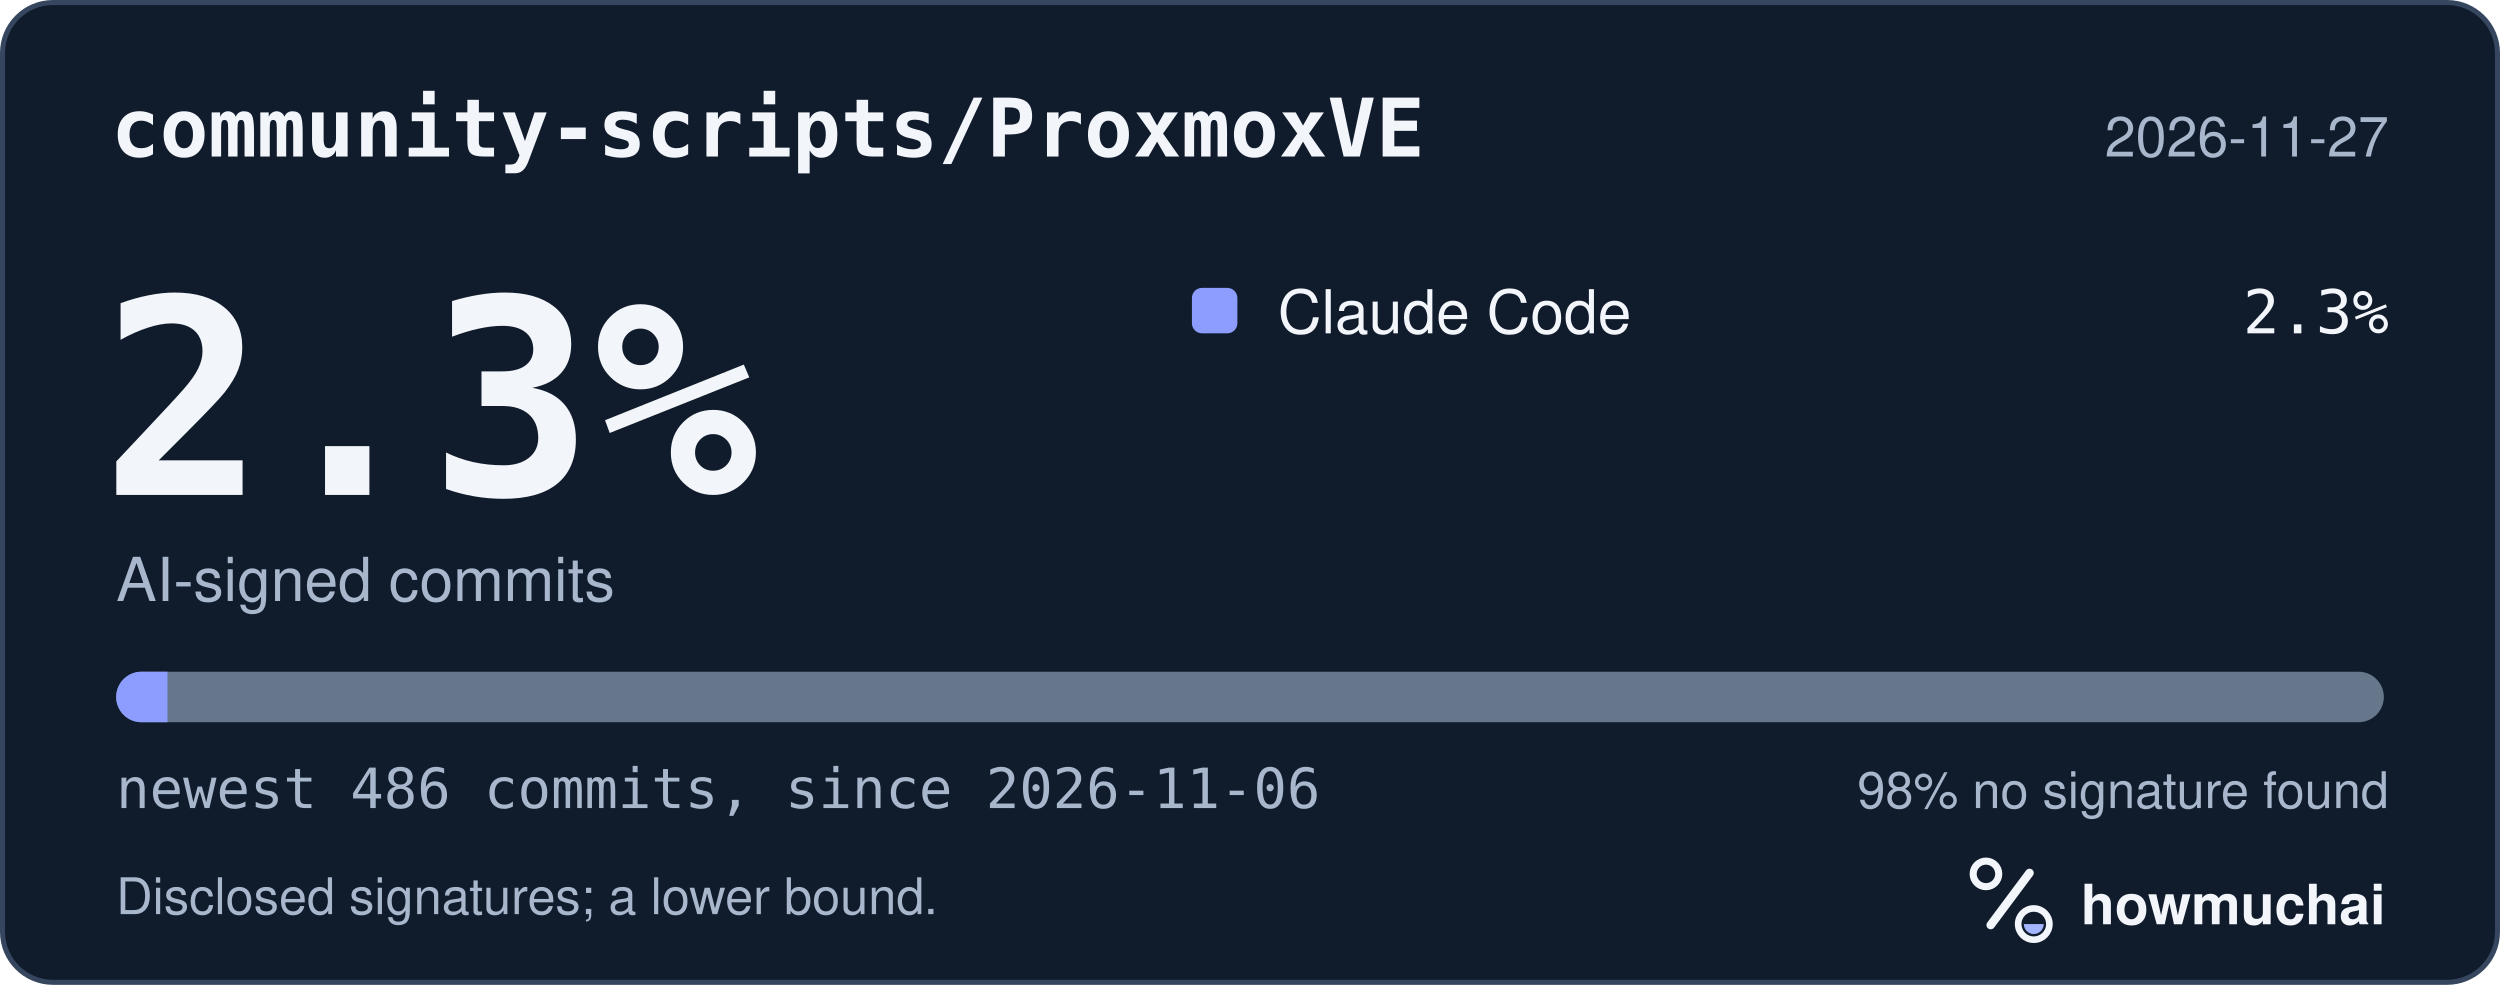
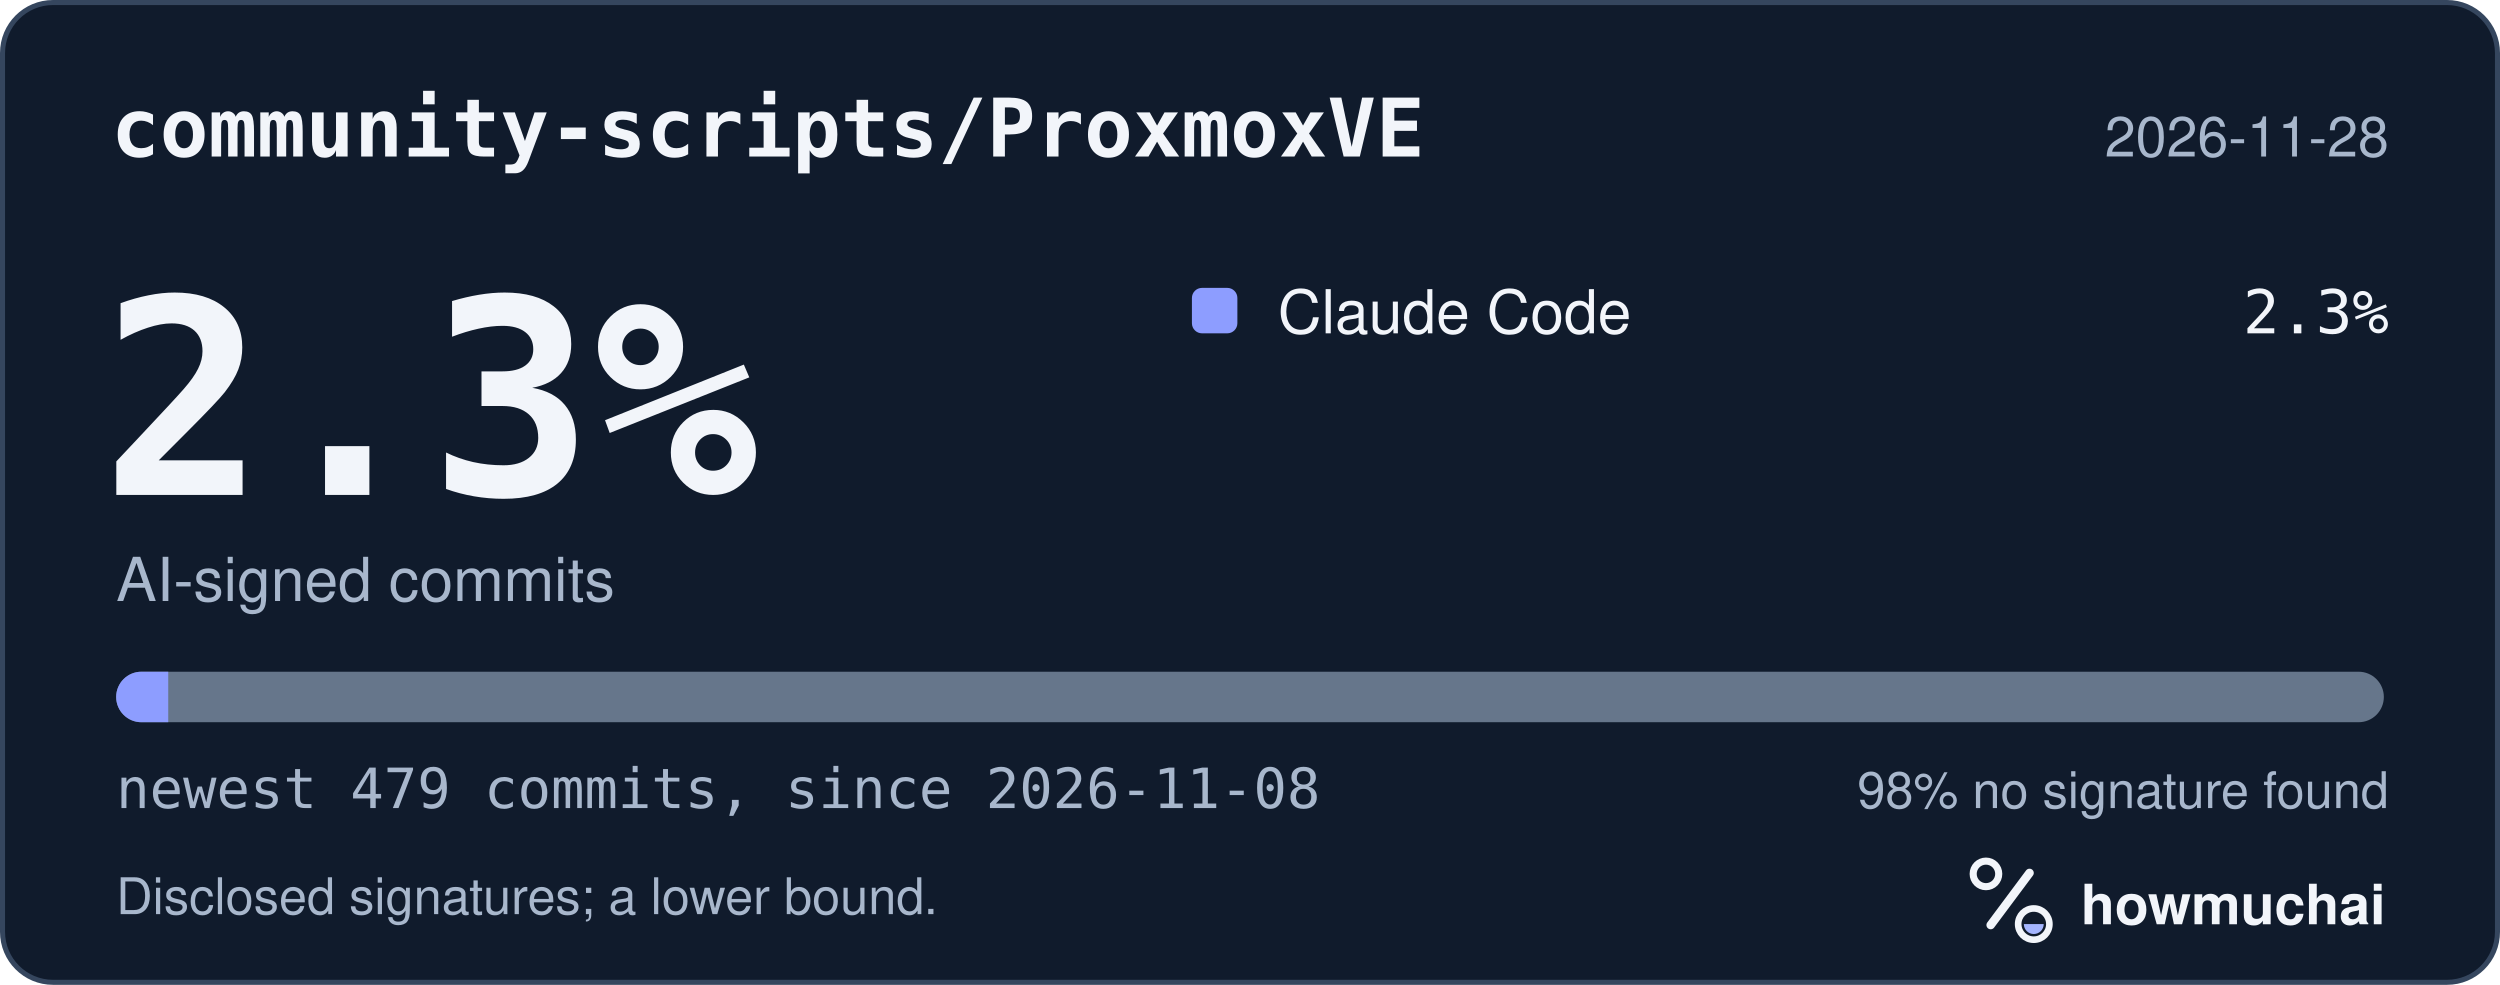
<svg xmlns="http://www.w3.org/2000/svg" width="495" height="195" viewBox="0 0 495 195" role="img" aria-labelledby="hm-t hm-d">
  <rect x="0.5" y="0.5" width="494" height="194" rx="10" fill="#101B2C" stroke="#35465E" />
  <text x="22" y="31" fill="#F2F5FA" font-family="ui-monospace, SF Mono, Menlo, Consolas, IBM Plex Mono, monospace" font-size="16" font-weight="600">community-scripts/ProxmoxVE</text>
-   <text x="473" y="31" fill="#A8B7CC" font-family="-apple-system, BlinkMacSystemFont, Segoe UI, Helvetica, Arial, Fira Sans, sans-serif" font-size="11" text-anchor="end">2026-11-27</text>
+   <text x="473" y="31" fill="#A8B7CC" font-family="-apple-system, BlinkMacSystemFont, Segoe UI, Helvetica, Arial, Fira Sans, sans-serif" font-size="11" text-anchor="end">2026-11-28</text>
  <text x="20" y="98" fill="#F2F5FA" font-family="ui-monospace, SF Mono, Menlo, Consolas, IBM Plex Mono, monospace" font-size="54" font-weight="700">2.3%</text>
  <text x="23" y="119" fill="#A8B7CC" font-family="-apple-system, BlinkMacSystemFont, Segoe UI, Helvetica, Arial, Fira Sans, sans-serif" font-size="12">AI-signed commits</text>
  <rect x="236" y="57" width="9" height="9" rx="2" fill="#8D9DFF" />
  <text x="253" y="66" fill="#F2F5FA" font-family="-apple-system, BlinkMacSystemFont, Segoe UI, Helvetica, Arial, Fira Sans, sans-serif" font-size="12">Claude Code</text>
  <text x="473" y="66" fill="#F2F5FA" font-family="ui-monospace, SF Mono, Menlo, Consolas, IBM Plex Mono, monospace" font-size="12" text-anchor="end">2.3%</text>
  <defs>
    <clipPath id="hm-bar">
      <rect x="23" y="133" width="449" height="10" rx="5" />
    </clipPath>
  </defs>
  <rect x="23" y="133" width="449" height="10" rx="5" fill="#66768B" />
  <g clip-path="url(#hm-bar)">
-     <rect x="23.00" y="133" width="10.16" height="10" fill="#8D9DFF" />
+     <rect x="23.00" y="133" width="10.31" height="10" fill="#8D9DFF" />
  </g>
-   <text x="23" y="160" fill="#A8B7CC" font-family="ui-monospace, SF Mono, Menlo, Consolas, IBM Plex Mono, monospace" font-size="11">newest 486 commits, since 2026-11-06</text>
+   <text x="23" y="160" fill="#A8B7CC" font-family="ui-monospace, SF Mono, Menlo, Consolas, IBM Plex Mono, monospace" font-size="11">newest 479 commits, since 2026-11-08</text>
  <text x="473" y="160" fill="#A8B7CC" font-family="-apple-system, BlinkMacSystemFont, Segoe UI, Helvetica, Arial, Fira Sans, sans-serif" font-size="10" text-anchor="end">98% no signature found</text>
  <text x="23" y="181" fill="#A8B7CC" font-family="-apple-system, BlinkMacSystemFont, Segoe UI, Helvetica, Arial, Fira Sans, sans-serif" font-size="10">Disclosed signatures; a lower bound.</text>
  <g transform="translate(386 166) scale(0.046875)">
    <circle cx="154" cy="150" r="54" fill="none" stroke="#F2F5FA" stroke-width="30" />
    <path d="M174 366 338 146" fill="none" stroke="#F2F5FA" stroke-width="36" stroke-linecap="round" />
    <circle cx="356" cy="362" r="66" fill="none" stroke="#F2F5FA" stroke-width="28" />
    <path d="M314 362a42 42 0 0 0 84 0Z" fill="#A4B5FF" />
  </g>
  <text x="412" y="183" fill="#F2F5FA" font-family="-apple-system, BlinkMacSystemFont, Segoe UI, Helvetica, Arial, Fira Sans, sans-serif" font-size="11" font-weight="650">howmuchai</text>
</svg>
